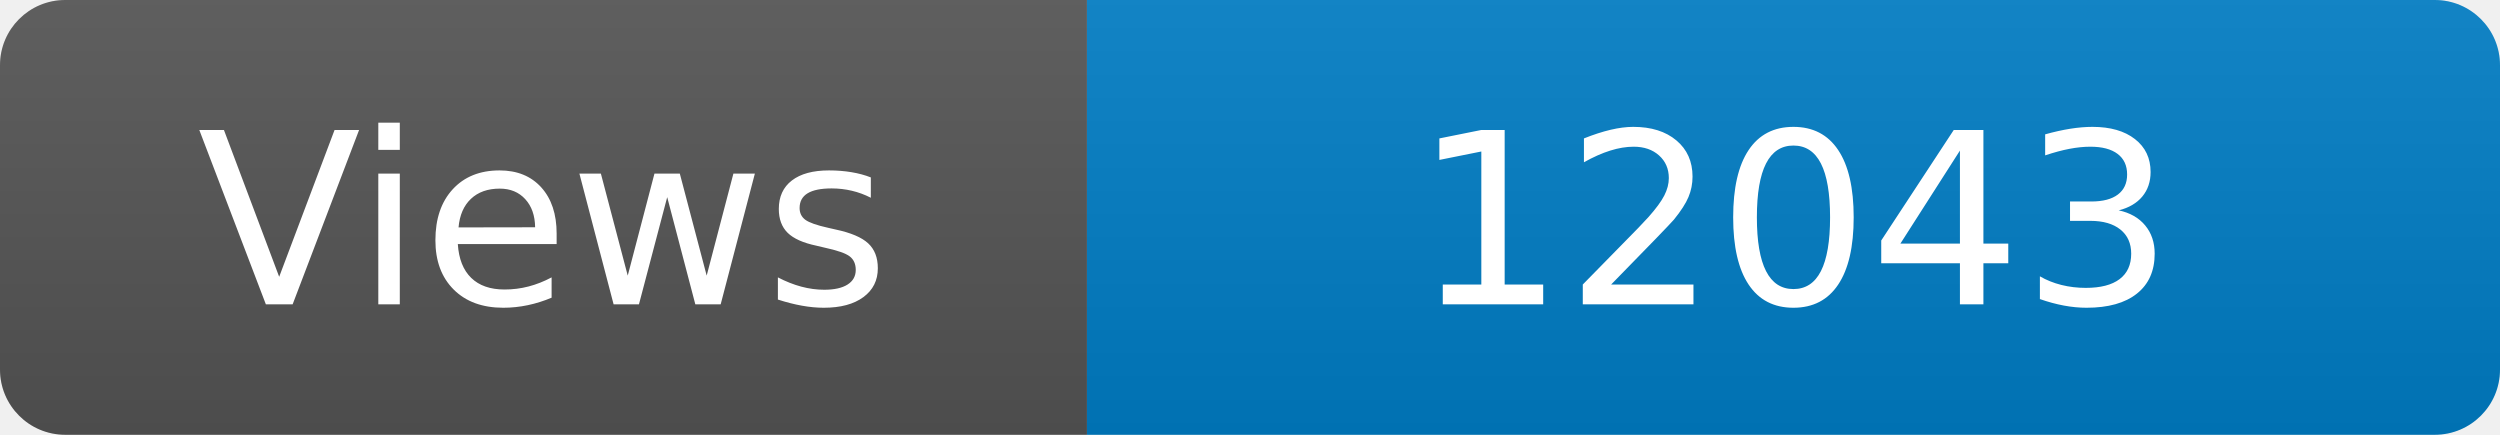
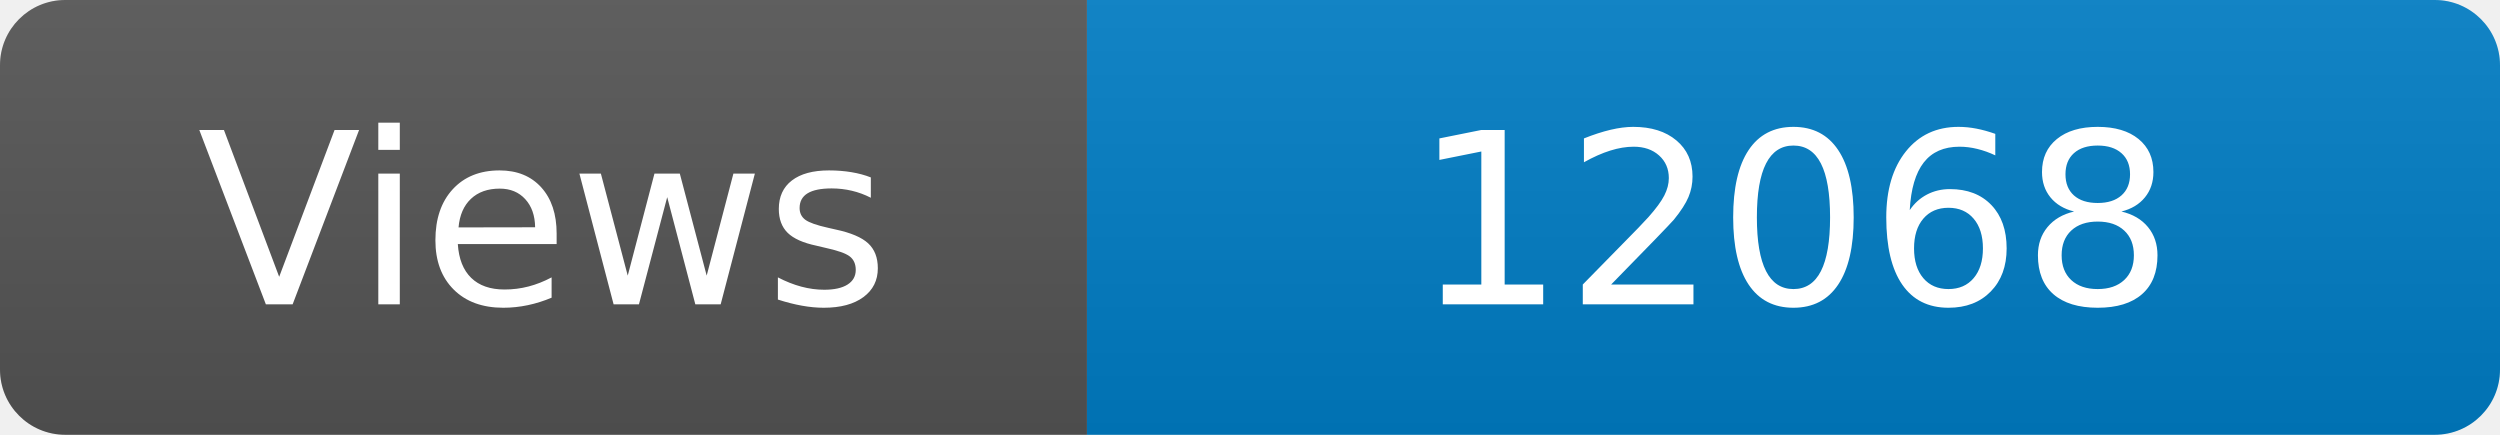
<svg xmlns="http://www.w3.org/2000/svg" width="115" height="20" role="img" aria-label="Maintained?: yes">
  <linearGradient id="s" x2="0" y2="100%">
    <stop offset="0" stop-color="#bbb" stop-opacity=".1" />
    <stop offset="1" stop-opacity=".1" />
  </linearGradient>
  <clipPath id="r">
    <rect width="115" height="20" rx="3" fill="#fff" />
  </clipPath>
  <g clip-path="url(#r)">
    <rect width="50" height="20" fill="#555" />
    <rect x="50" width="160" height="20" fill="#007ec6" />
    <rect width="115" height="20" fill="url(#s)" />
  </g>
  <g fill="#fff" text-anchor="middle" font-family="Verdana,Geneva,DejaVu Sans,sans-serif" font-size="110">
    <text x="250" y="140" transform="scale(.1)" fill="#fff">Views</text>
-     <text x="825" y="140" transform="scale(.1)" fill="#fff">12043</text>
+     <text x="825" y="140" transform="scale(.1)" fill="#fff">12068</text>
  </g>
</svg>
